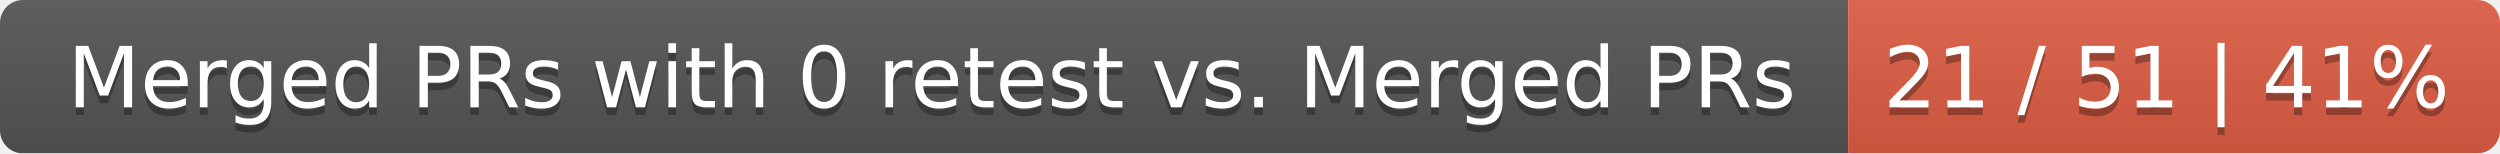
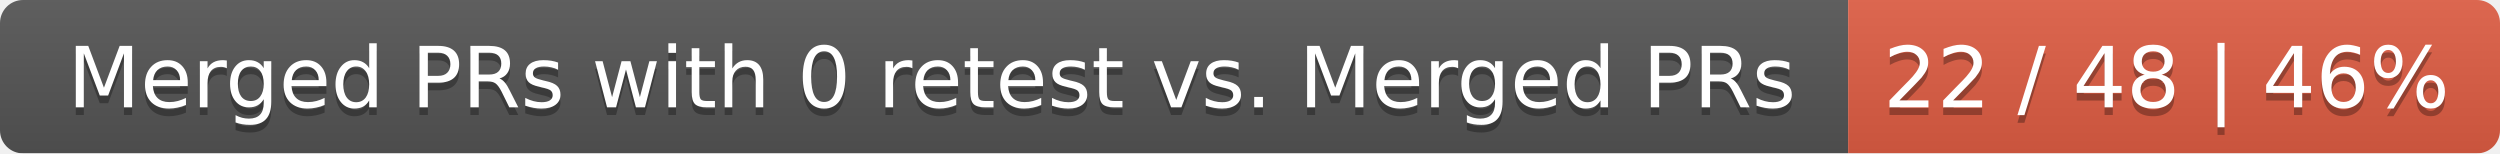
<svg xmlns="http://www.w3.org/2000/svg" width="326" height="20">
  <linearGradient id="smooth" x2="0" y2="100%">
    <stop offset="0" stop-color="#bbb" stop-opacity=".1" />
    <stop offset="1" stop-opacity=".1" />
  </linearGradient>
  <mask id="round">
    <rect width="326" height="20" rx="3" fill="#fff" />
  </mask>
  <g mask="url(#round)">
    <rect width="241" height="20" fill="#555" />
    <rect x="241" width="85" height="20" fill="#e05d44" />
    <rect width="326" height="20" fill="url(#smooth)" />
  </g>
  <g fill="#fff" text-anchor="middle" font-family="DejaVu Sans,Verdana,Geneva,sans-serif" font-size="11">
    <text x="121.5" y="15" fill="#010101" fill-opacity=".3">Merged PRs with 0 retest vs. Merged PRs</text>
    <text x="121.5" y="14">Merged PRs with 0 retest vs. Merged PRs</text>
-     <text x="282.5" y="15" fill="#010101" fill-opacity=".3">21 / 51 | 41%</text>
-     <text x="282.5" y="14">21 / 51 | 41%</text>
+     <text x="282.5" y="15" fill="#010101" fill-opacity=".3">22 / 48 | 46%</text>
+     <text x="282.5" y="14">22 / 48 | 46%</text>
  </g>
</svg>
